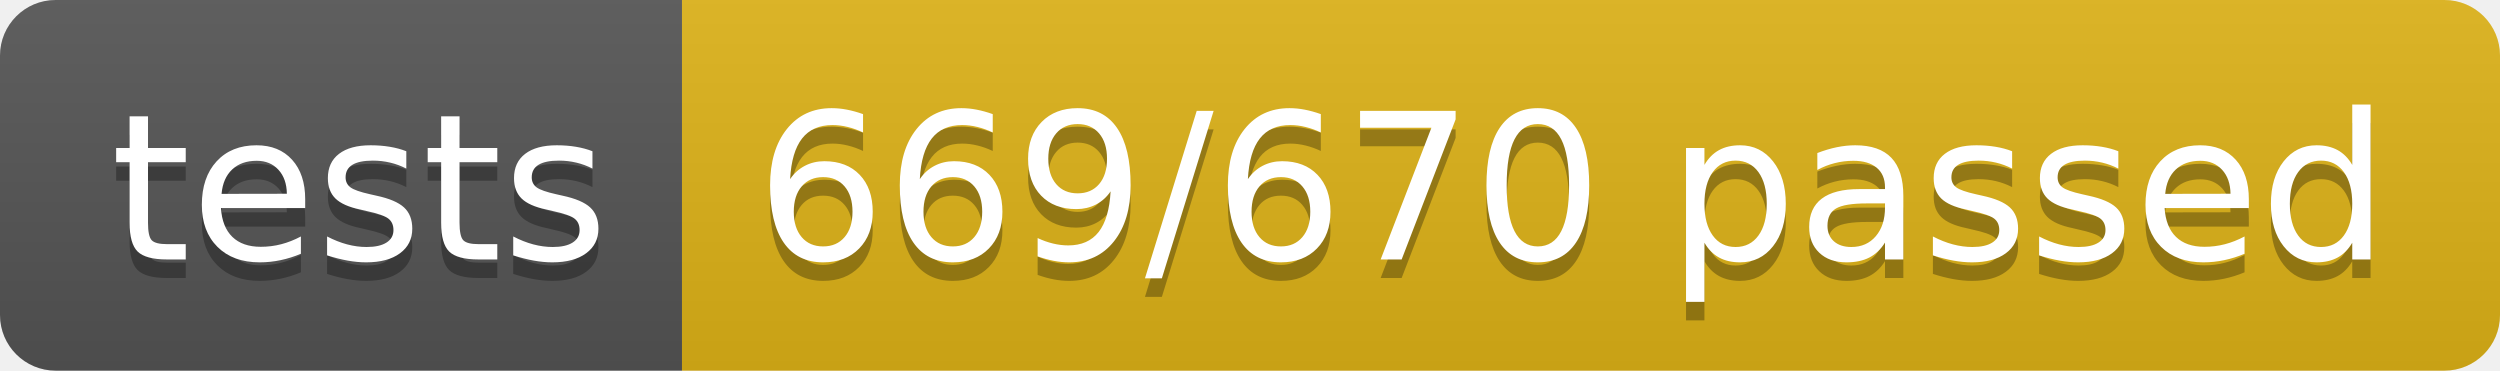
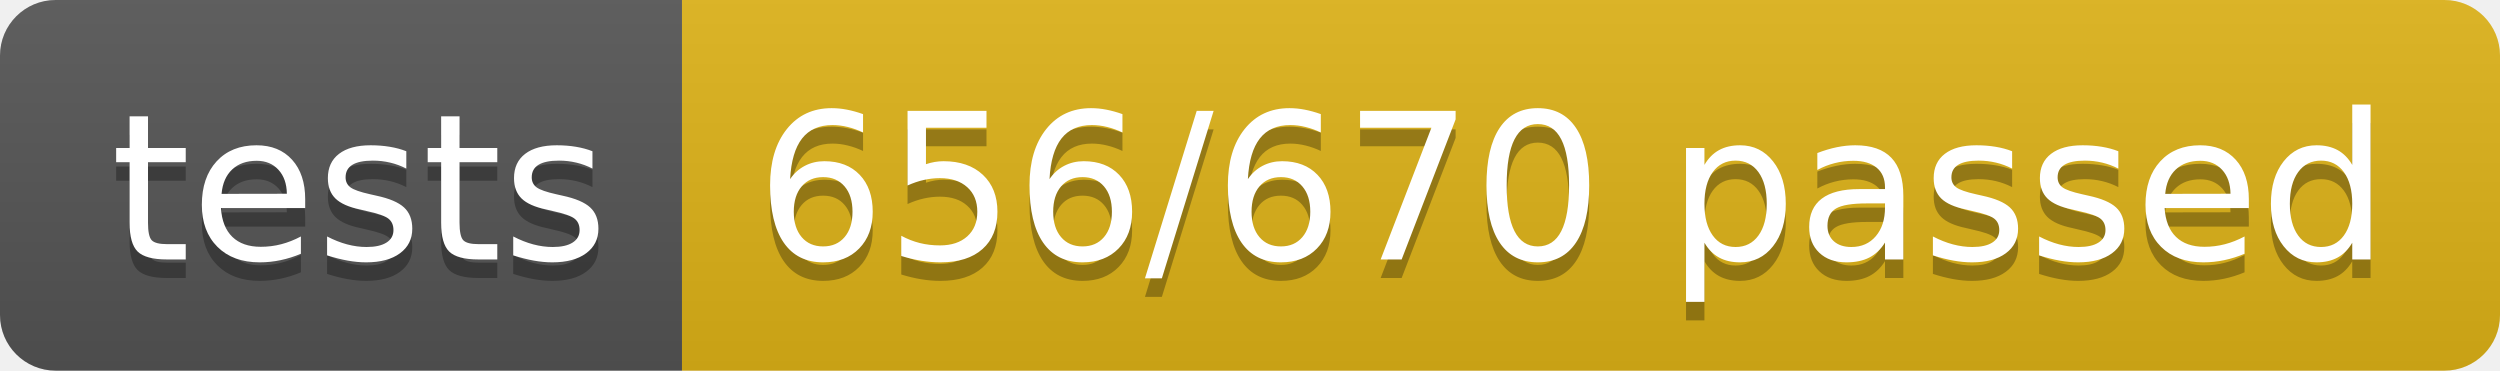
<svg xmlns="http://www.w3.org/2000/svg" width="134.9" height="20">
  <linearGradient id="smooth" x2="0" y2="100%">
    <stop offset="0" stop-color="#bbb" stop-opacity=".1" />
    <stop offset="1" stop-opacity=".1" />
  </linearGradient>
  <clipPath id="round">
    <rect width="134.9" height="20" rx="3" fill="#fff" />
  </clipPath>
  <g clip-path="url(#round)">
    <rect width="36.8" height="20" fill="#555" />
    <rect x="36.8" width="98.1" height="20" fill="#dfb317" />
    <rect width="134.9" height="20" fill="url(#smooth)" />
  </g>
  <g fill="#fff" text-anchor="middle" font-family="DejaVu Sans,Verdana,Geneva,sans-serif" font-size="110">
    <text x="194.0" y="150" fill="#010101" fill-opacity=".3" transform="scale(0.1)" textLength="268.0" lengthAdjust="spacing">tests</text>
    <text x="194.0" y="140" transform="scale(0.1)" textLength="268.0" lengthAdjust="spacing">tests</text>
-     <text x="848.5" y="150" fill="#010101" fill-opacity=".3" transform="scale(0.1)" textLength="881.0" lengthAdjust="spacing">669/670 passed</text>
-     <text x="848.5" y="140" transform="scale(0.1)" textLength="881.0" lengthAdjust="spacing">669/670 passed</text>
+     <text x="848.5" y="150" fill="#010101" fill-opacity=".3" transform="scale(0.1)" textLength="881.0" lengthAdjust="spacing">656/670 passed</text>
+     <text x="848.5" y="140" transform="scale(0.1)" textLength="881.0" lengthAdjust="spacing">656/670 passed</text>
  </g>
</svg>
